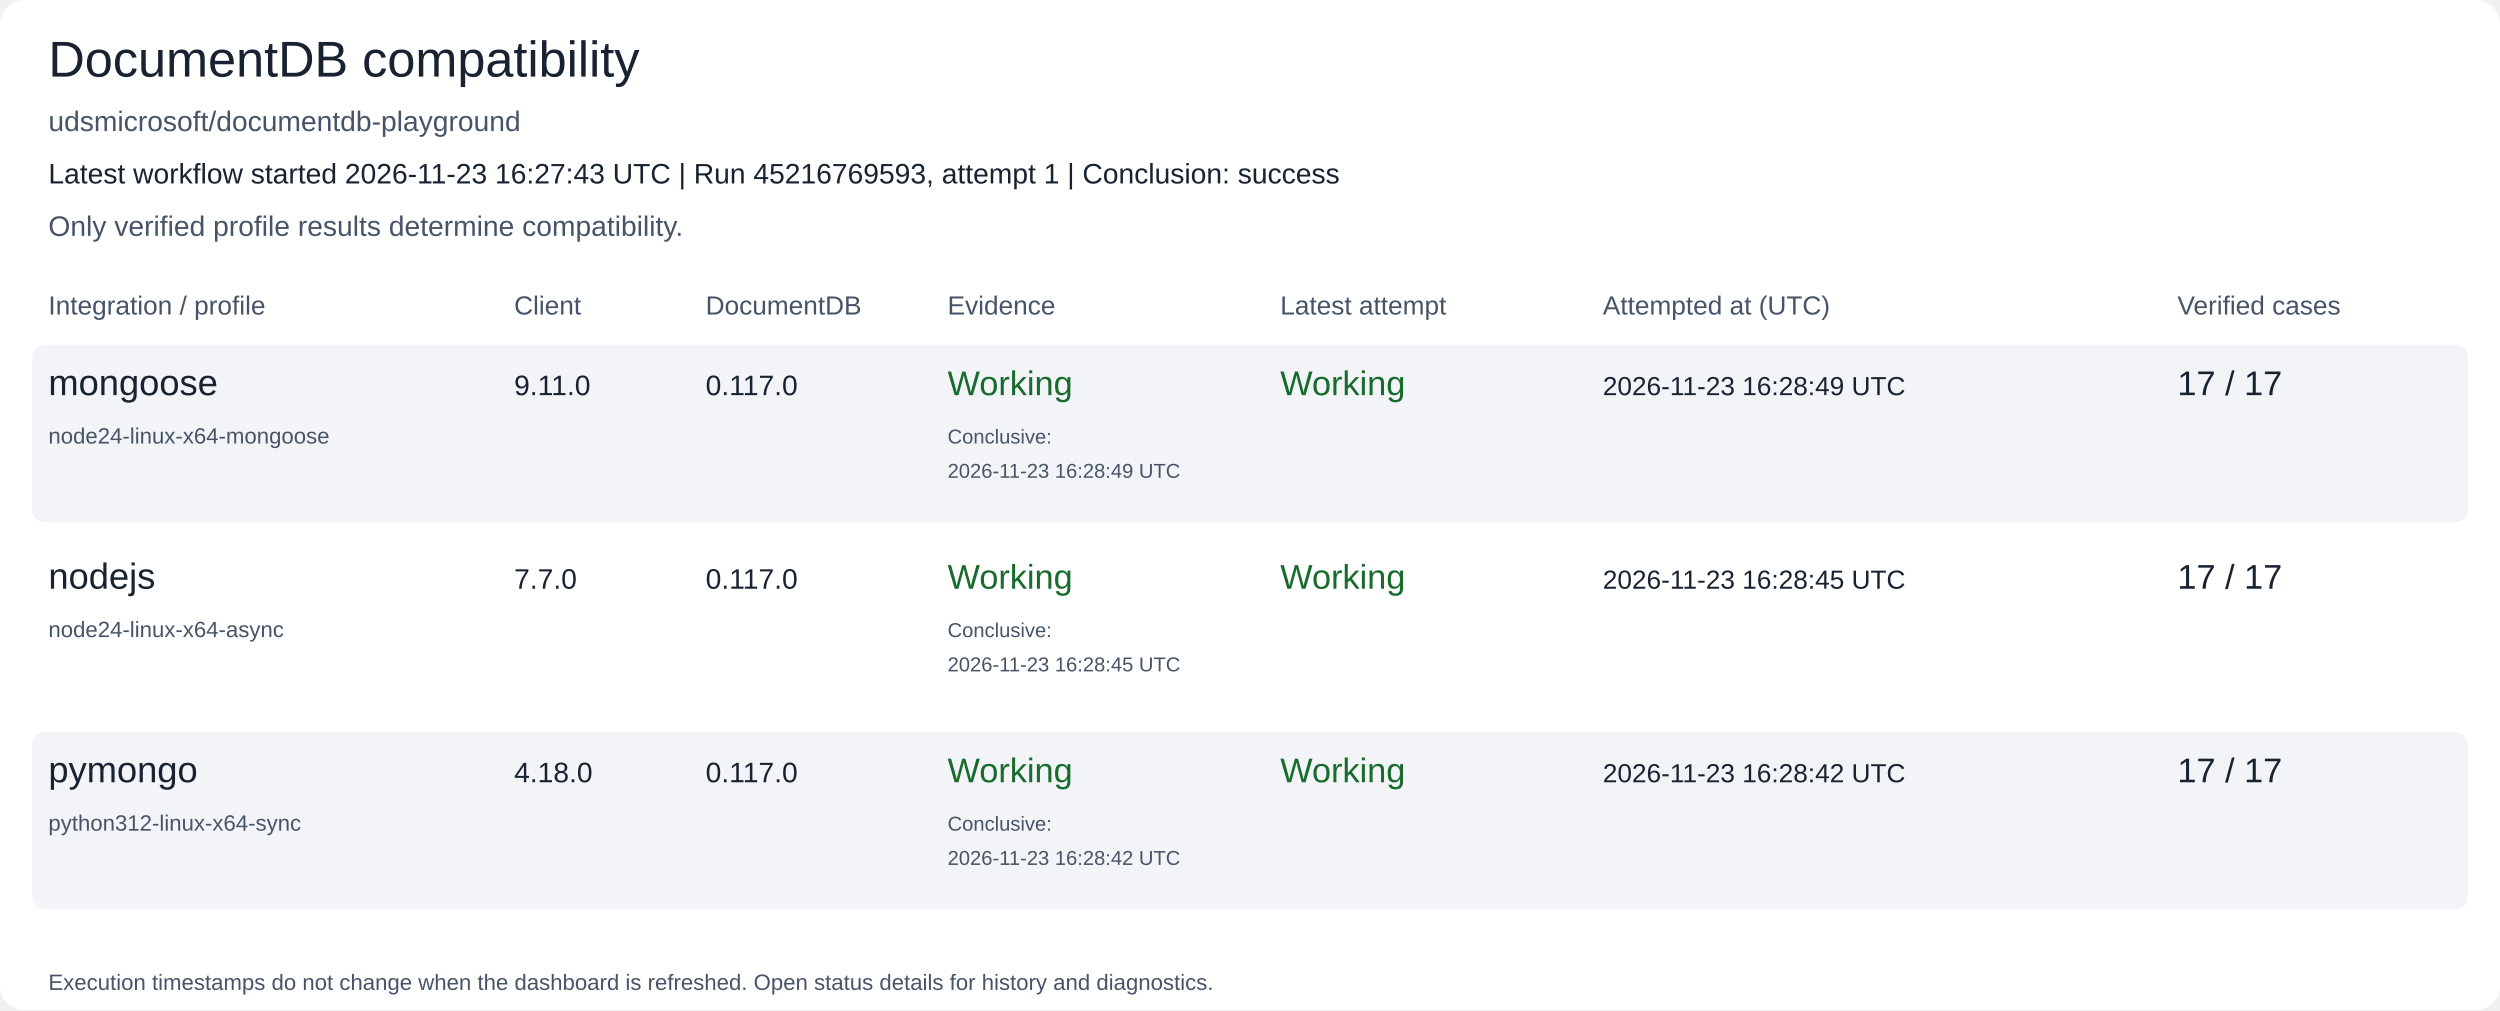
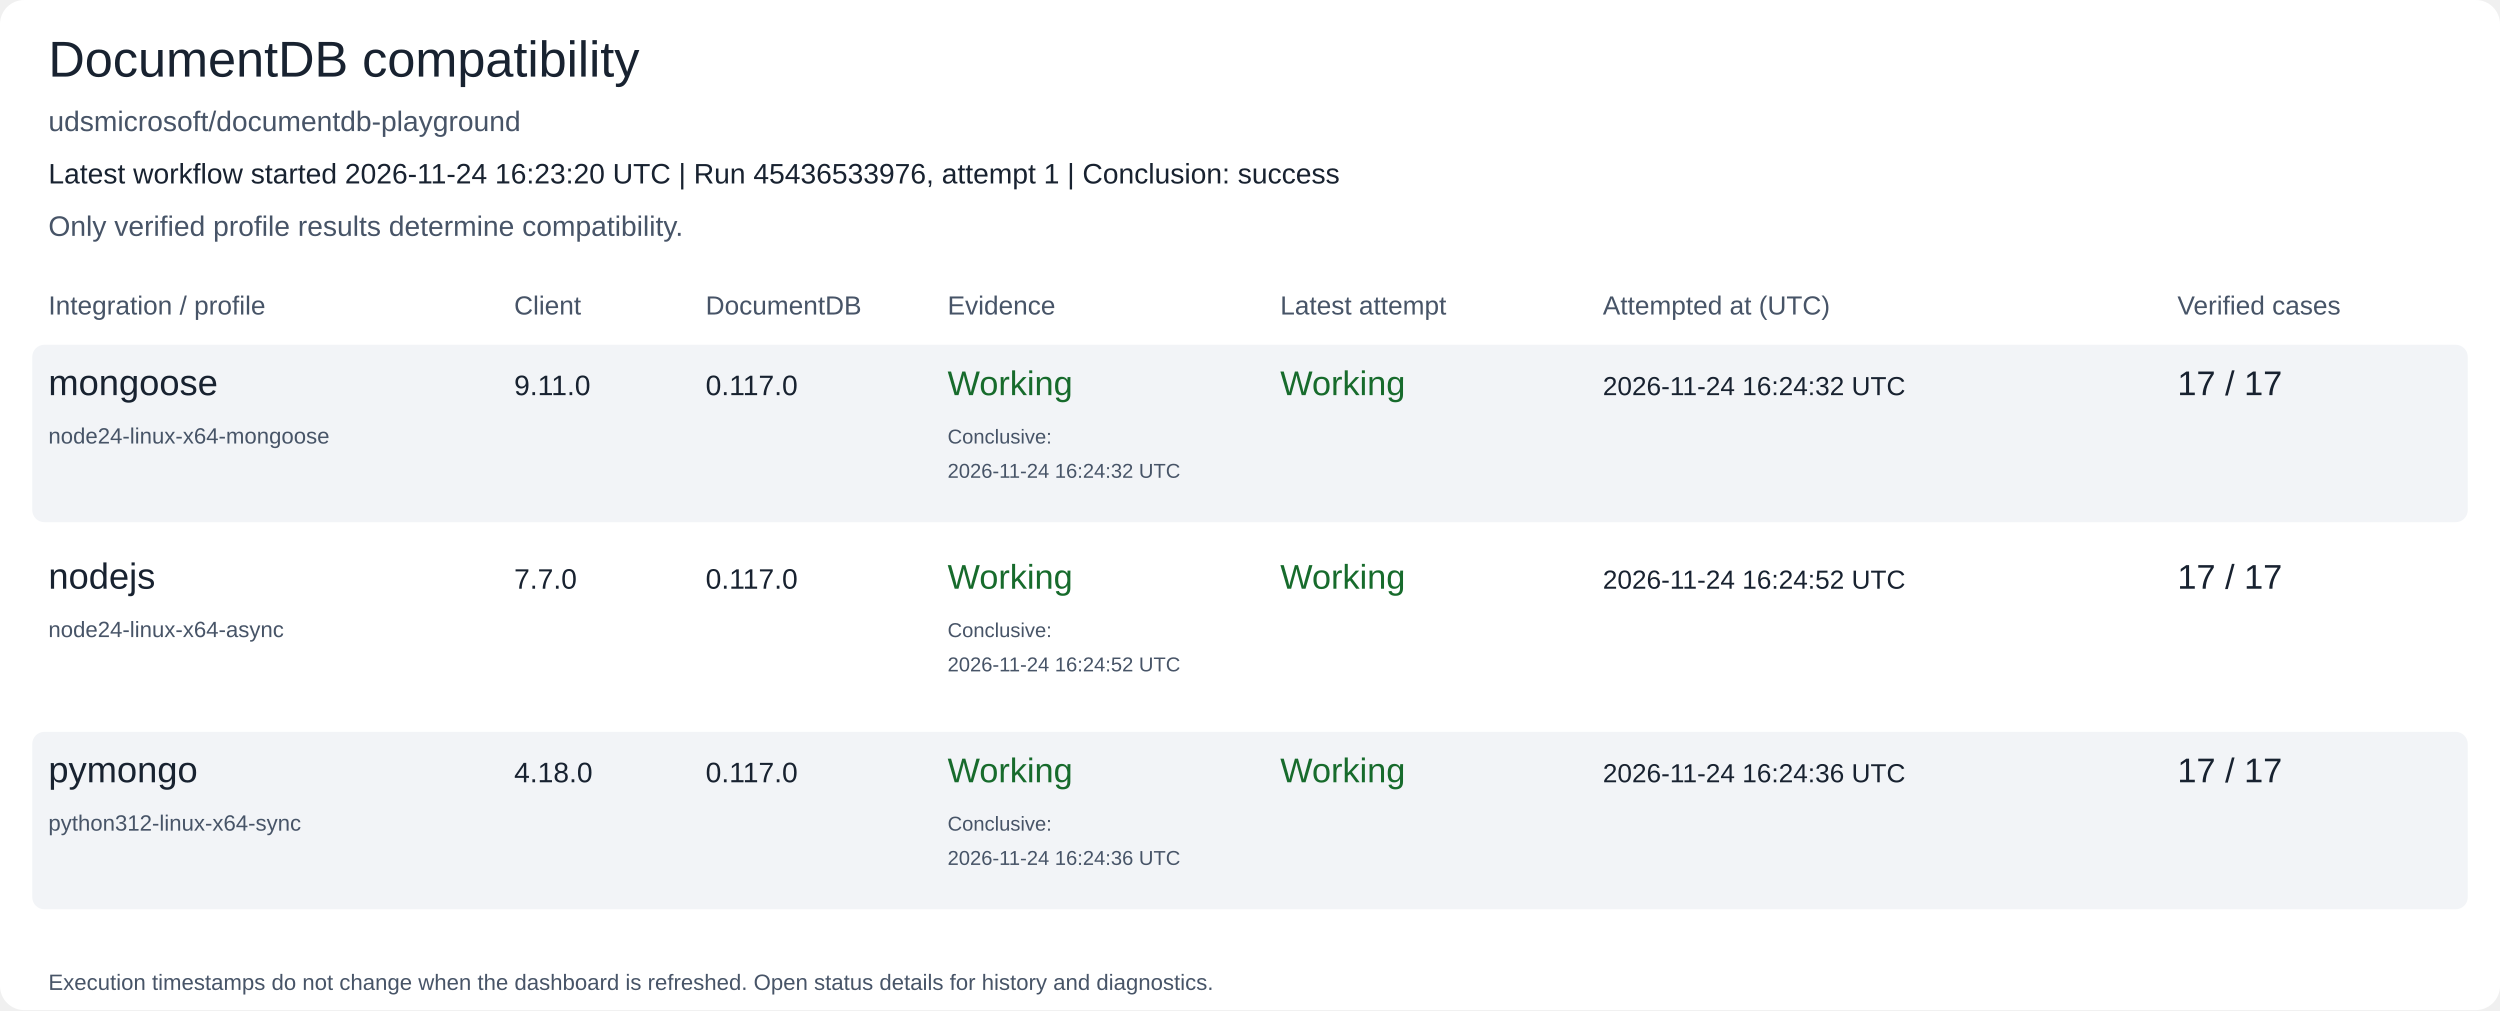
<svg xmlns="http://www.w3.org/2000/svg" width="1240" height="501" viewBox="0 0 1240 501" role="img" aria-labelledby="title description">
  <rect width="1240" height="501" rx="12" fill="#ffffff" />
  <text x="24" y="38" font-family="Arial, Helvetica, sans-serif" font-size="25" fill="#182230">DocumentDB compatibility</text>
  <text x="24" y="65" font-family="Arial, Helvetica, sans-serif" font-size="14" fill="#475467">udsmicrosoft/documentdb-playground</text>
-   <text x="24" y="91" font-family="Arial, Helvetica, sans-serif" font-size="14" fill="#182230">Latest workflow started 2026-11-23 16:27:43 UTC | Run 45216769593, attempt 1 | Conclusion: success</text>
+   <text x="24" y="91" font-family="Arial, Helvetica, sans-serif" font-size="14" fill="#182230">Latest workflow started 2026-11-24 16:23:20 UTC | Run 45436533976, attempt 1 | Conclusion: success</text>
  <text x="24" y="117" font-family="Arial, Helvetica, sans-serif" font-size="14" fill="#475467">Only verified profile results determine compatibility.</text>
  <text x="24" y="156" font-family="Arial, Helvetica, sans-serif" font-size="13" fill="#475467">Integration / profile</text>
  <text x="255" y="156" font-family="Arial, Helvetica, sans-serif" font-size="13" fill="#475467">Client</text>
  <text x="350" y="156" font-family="Arial, Helvetica, sans-serif" font-size="13" fill="#475467">DocumentDB</text>
  <text x="470" y="156" font-family="Arial, Helvetica, sans-serif" font-size="13" fill="#475467">Evidence</text>
  <text x="635" y="156" font-family="Arial, Helvetica, sans-serif" font-size="13" fill="#475467">Latest attempt</text>
  <text x="795" y="156" font-family="Arial, Helvetica, sans-serif" font-size="13" fill="#475467">Attempted at (UTC)</text>
  <text x="1080" y="156" font-family="Arial, Helvetica, sans-serif" font-size="13" fill="#475467">Verified cases</text>
  <rect x="16" y="171" width="1208" height="88" rx="6" fill="#f2f4f7" />
  <text x="24" y="196" font-family="Arial, Helvetica, sans-serif" font-size="18" fill="#182230">mongoose</text>
  <text x="24" y="220" font-family="Arial, Helvetica, sans-serif" font-size="11" fill="#475467">node24-linux-x64-mongoose</text>
  <text x="255" y="196" font-family="Arial, Helvetica, sans-serif" font-size="14" fill="#182230">9.11.0</text>
  <text x="350" y="196" font-family="Arial, Helvetica, sans-serif" font-size="14" fill="#182230">0.117.0</text>
  <text x="470" y="196" font-family="Arial, Helvetica, sans-serif" font-size="17" fill="#176b2c">Working</text>
  <text x="470" y="220" font-family="Arial, Helvetica, sans-serif" font-size="10" fill="#475467">Conclusive:</text>
-   <text x="470" y="237" font-family="Arial, Helvetica, sans-serif" font-size="10" fill="#475467">2026-11-23 16:28:49 UTC</text>
+   <text x="470" y="237" font-family="Arial, Helvetica, sans-serif" font-size="10" fill="#475467">2026-11-24 16:24:32 UTC</text>
  <text x="635" y="196" font-family="Arial, Helvetica, sans-serif" font-size="17" fill="#176b2c">Working</text>
-   <text x="795" y="196" font-family="Arial, Helvetica, sans-serif" font-size="13" fill="#182230">2026-11-23 16:28:49 UTC</text>
+   <text x="795" y="196" font-family="Arial, Helvetica, sans-serif" font-size="13" fill="#182230">2026-11-24 16:24:32 UTC</text>
  <text x="1080" y="196" font-family="Arial, Helvetica, sans-serif" font-size="17" fill="#182230">17 / 17</text>
  <rect x="16" y="267" width="1208" height="88" rx="6" fill="#ffffff" />
  <text x="24" y="292" font-family="Arial, Helvetica, sans-serif" font-size="18" fill="#182230">nodejs</text>
  <text x="24" y="316" font-family="Arial, Helvetica, sans-serif" font-size="11" fill="#475467">node24-linux-x64-async</text>
  <text x="255" y="292" font-family="Arial, Helvetica, sans-serif" font-size="14" fill="#182230">7.7.0</text>
  <text x="350" y="292" font-family="Arial, Helvetica, sans-serif" font-size="14" fill="#182230">0.117.0</text>
  <text x="470" y="292" font-family="Arial, Helvetica, sans-serif" font-size="17" fill="#176b2c">Working</text>
  <text x="470" y="316" font-family="Arial, Helvetica, sans-serif" font-size="10" fill="#475467">Conclusive:</text>
-   <text x="470" y="333" font-family="Arial, Helvetica, sans-serif" font-size="10" fill="#475467">2026-11-23 16:28:45 UTC</text>
+   <text x="470" y="333" font-family="Arial, Helvetica, sans-serif" font-size="10" fill="#475467">2026-11-24 16:24:52 UTC</text>
  <text x="635" y="292" font-family="Arial, Helvetica, sans-serif" font-size="17" fill="#176b2c">Working</text>
-   <text x="795" y="292" font-family="Arial, Helvetica, sans-serif" font-size="13" fill="#182230">2026-11-23 16:28:45 UTC</text>
+   <text x="795" y="292" font-family="Arial, Helvetica, sans-serif" font-size="13" fill="#182230">2026-11-24 16:24:52 UTC</text>
  <text x="1080" y="292" font-family="Arial, Helvetica, sans-serif" font-size="17" fill="#182230">17 / 17</text>
  <rect x="16" y="363" width="1208" height="88" rx="6" fill="#f2f4f7" />
  <text x="24" y="388" font-family="Arial, Helvetica, sans-serif" font-size="18" fill="#182230">pymongo</text>
  <text x="24" y="412" font-family="Arial, Helvetica, sans-serif" font-size="11" fill="#475467">python312-linux-x64-sync</text>
  <text x="255" y="388" font-family="Arial, Helvetica, sans-serif" font-size="14" fill="#182230">4.18.0</text>
  <text x="350" y="388" font-family="Arial, Helvetica, sans-serif" font-size="14" fill="#182230">0.117.0</text>
  <text x="470" y="388" font-family="Arial, Helvetica, sans-serif" font-size="17" fill="#176b2c">Working</text>
  <text x="470" y="412" font-family="Arial, Helvetica, sans-serif" font-size="10" fill="#475467">Conclusive:</text>
-   <text x="470" y="429" font-family="Arial, Helvetica, sans-serif" font-size="10" fill="#475467">2026-11-23 16:28:42 UTC</text>
+   <text x="470" y="429" font-family="Arial, Helvetica, sans-serif" font-size="10" fill="#475467">2026-11-24 16:24:36 UTC</text>
  <text x="635" y="388" font-family="Arial, Helvetica, sans-serif" font-size="17" fill="#176b2c">Working</text>
-   <text x="795" y="388" font-family="Arial, Helvetica, sans-serif" font-size="13" fill="#182230">2026-11-23 16:28:42 UTC</text>
+   <text x="795" y="388" font-family="Arial, Helvetica, sans-serif" font-size="13" fill="#182230">2026-11-24 16:24:36 UTC</text>
  <text x="1080" y="388" font-family="Arial, Helvetica, sans-serif" font-size="17" fill="#182230">17 / 17</text>
  <text x="24" y="491" font-family="Arial, Helvetica, sans-serif" font-size="11" fill="#475467">Execution timestamps do not change when the dashboard is refreshed. Open status details for history and diagnostics.</text>
</svg>
